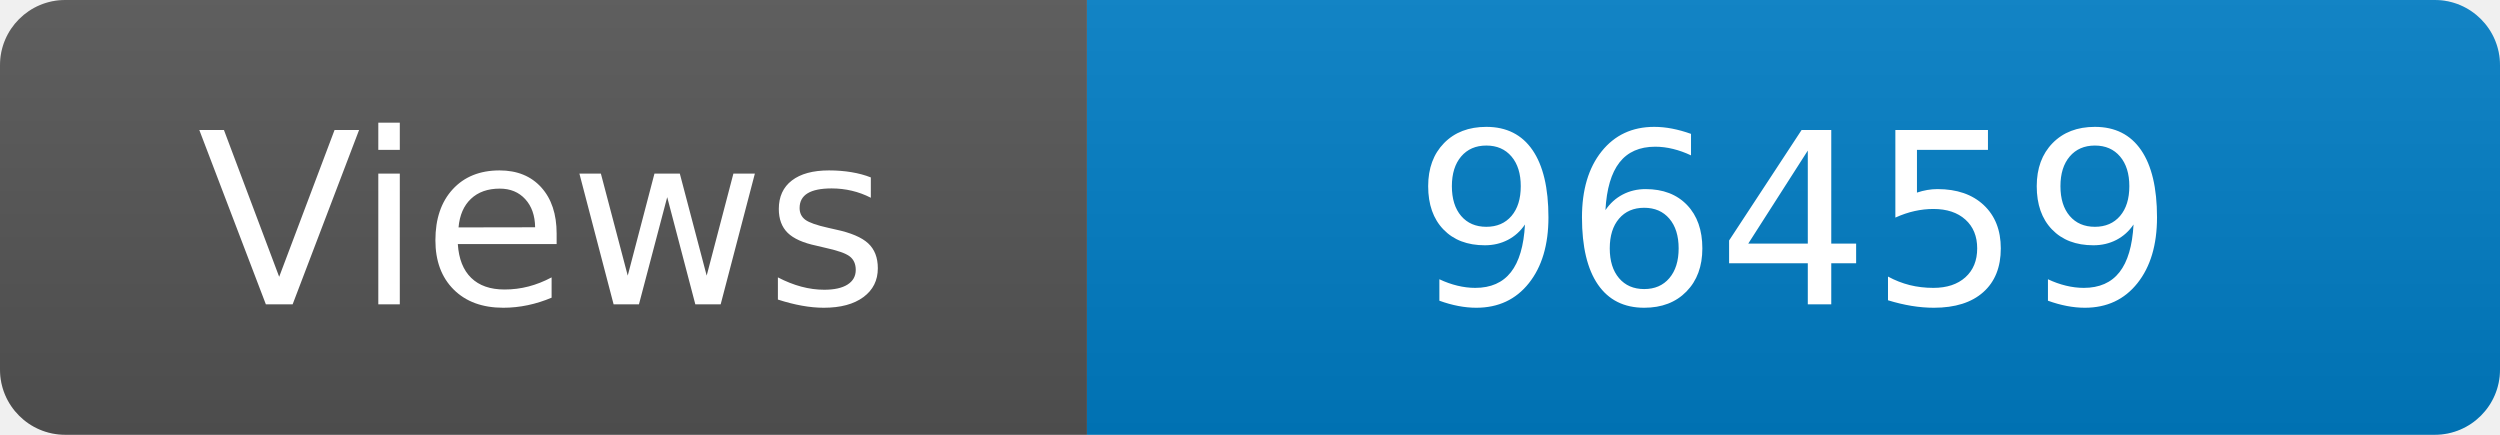
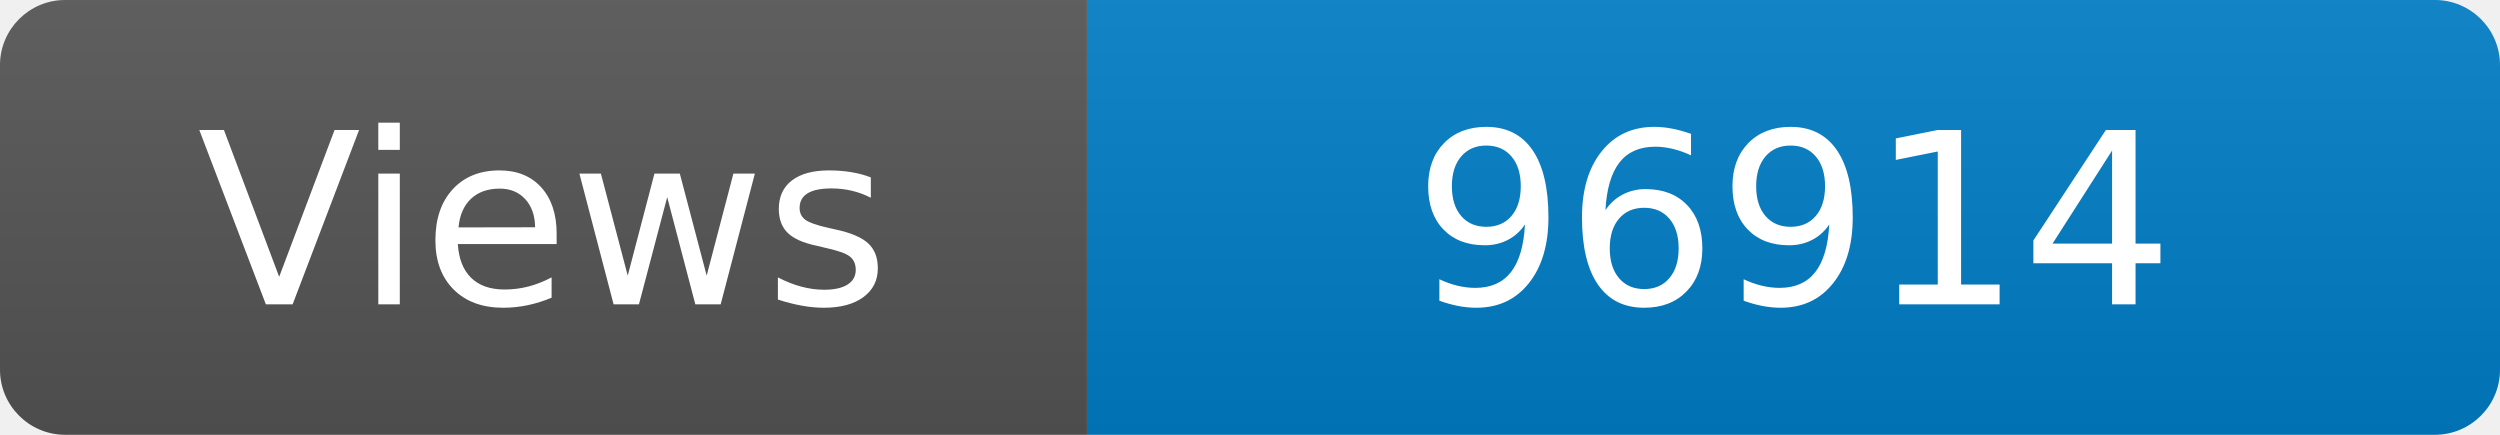
<svg xmlns="http://www.w3.org/2000/svg" width="115" height="20" role="img" aria-label="Maintained?: yes">
  <linearGradient id="s" x2="0" y2="100%">
    <stop offset="0" stop-color="#bbb" stop-opacity=".1" />
    <stop offset="1" stop-opacity=".1" />
  </linearGradient>
  <clipPath id="r">
    <rect width="115" height="20" rx="3" fill="#fff" />
  </clipPath>
  <g clip-path="url(#r)">
    <rect width="50" height="20" fill="#555" />
    <rect x="50" width="160" height="20" fill="#007ec6" />
    <rect width="115" height="20" fill="url(#s)" />
  </g>
  <g fill="#fff" text-anchor="middle" font-family="Verdana,Geneva,DejaVu Sans,sans-serif" font-size="110">
    <text x="250" y="140" transform="scale(.1)" fill="#fff">Views</text>
-     <text x="825" y="140" transform="scale(.1)" fill="#fff">96459</text>
+     <text x="825" y="140" transform="scale(.1)" fill="#fff">96914</text>
  </g>
</svg>
